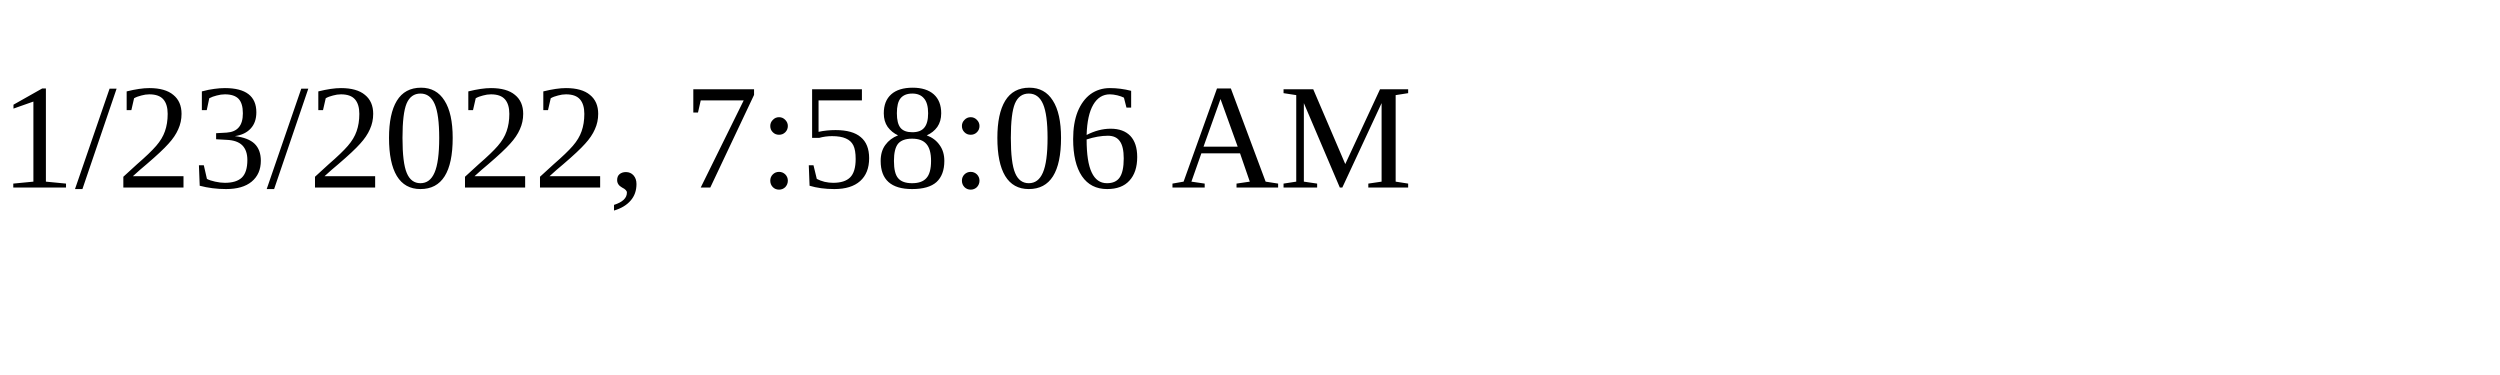
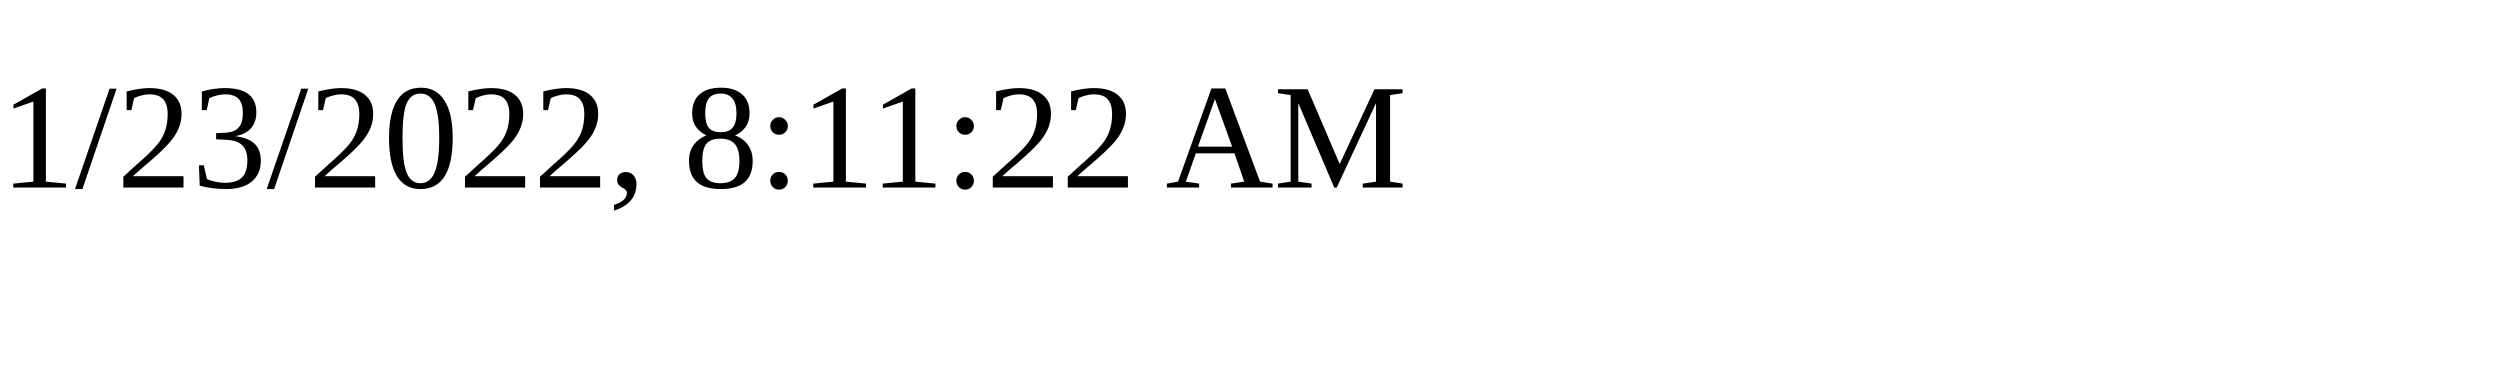
<svg xmlns="http://www.w3.org/2000/svg" height="30" width="200">
-   <text x="0" y="15">1/23/2022, 7:58:06 AM</text>
+   <text x="0" y="15">1/23/2022, 8:11:22 AM</text>
</svg>
